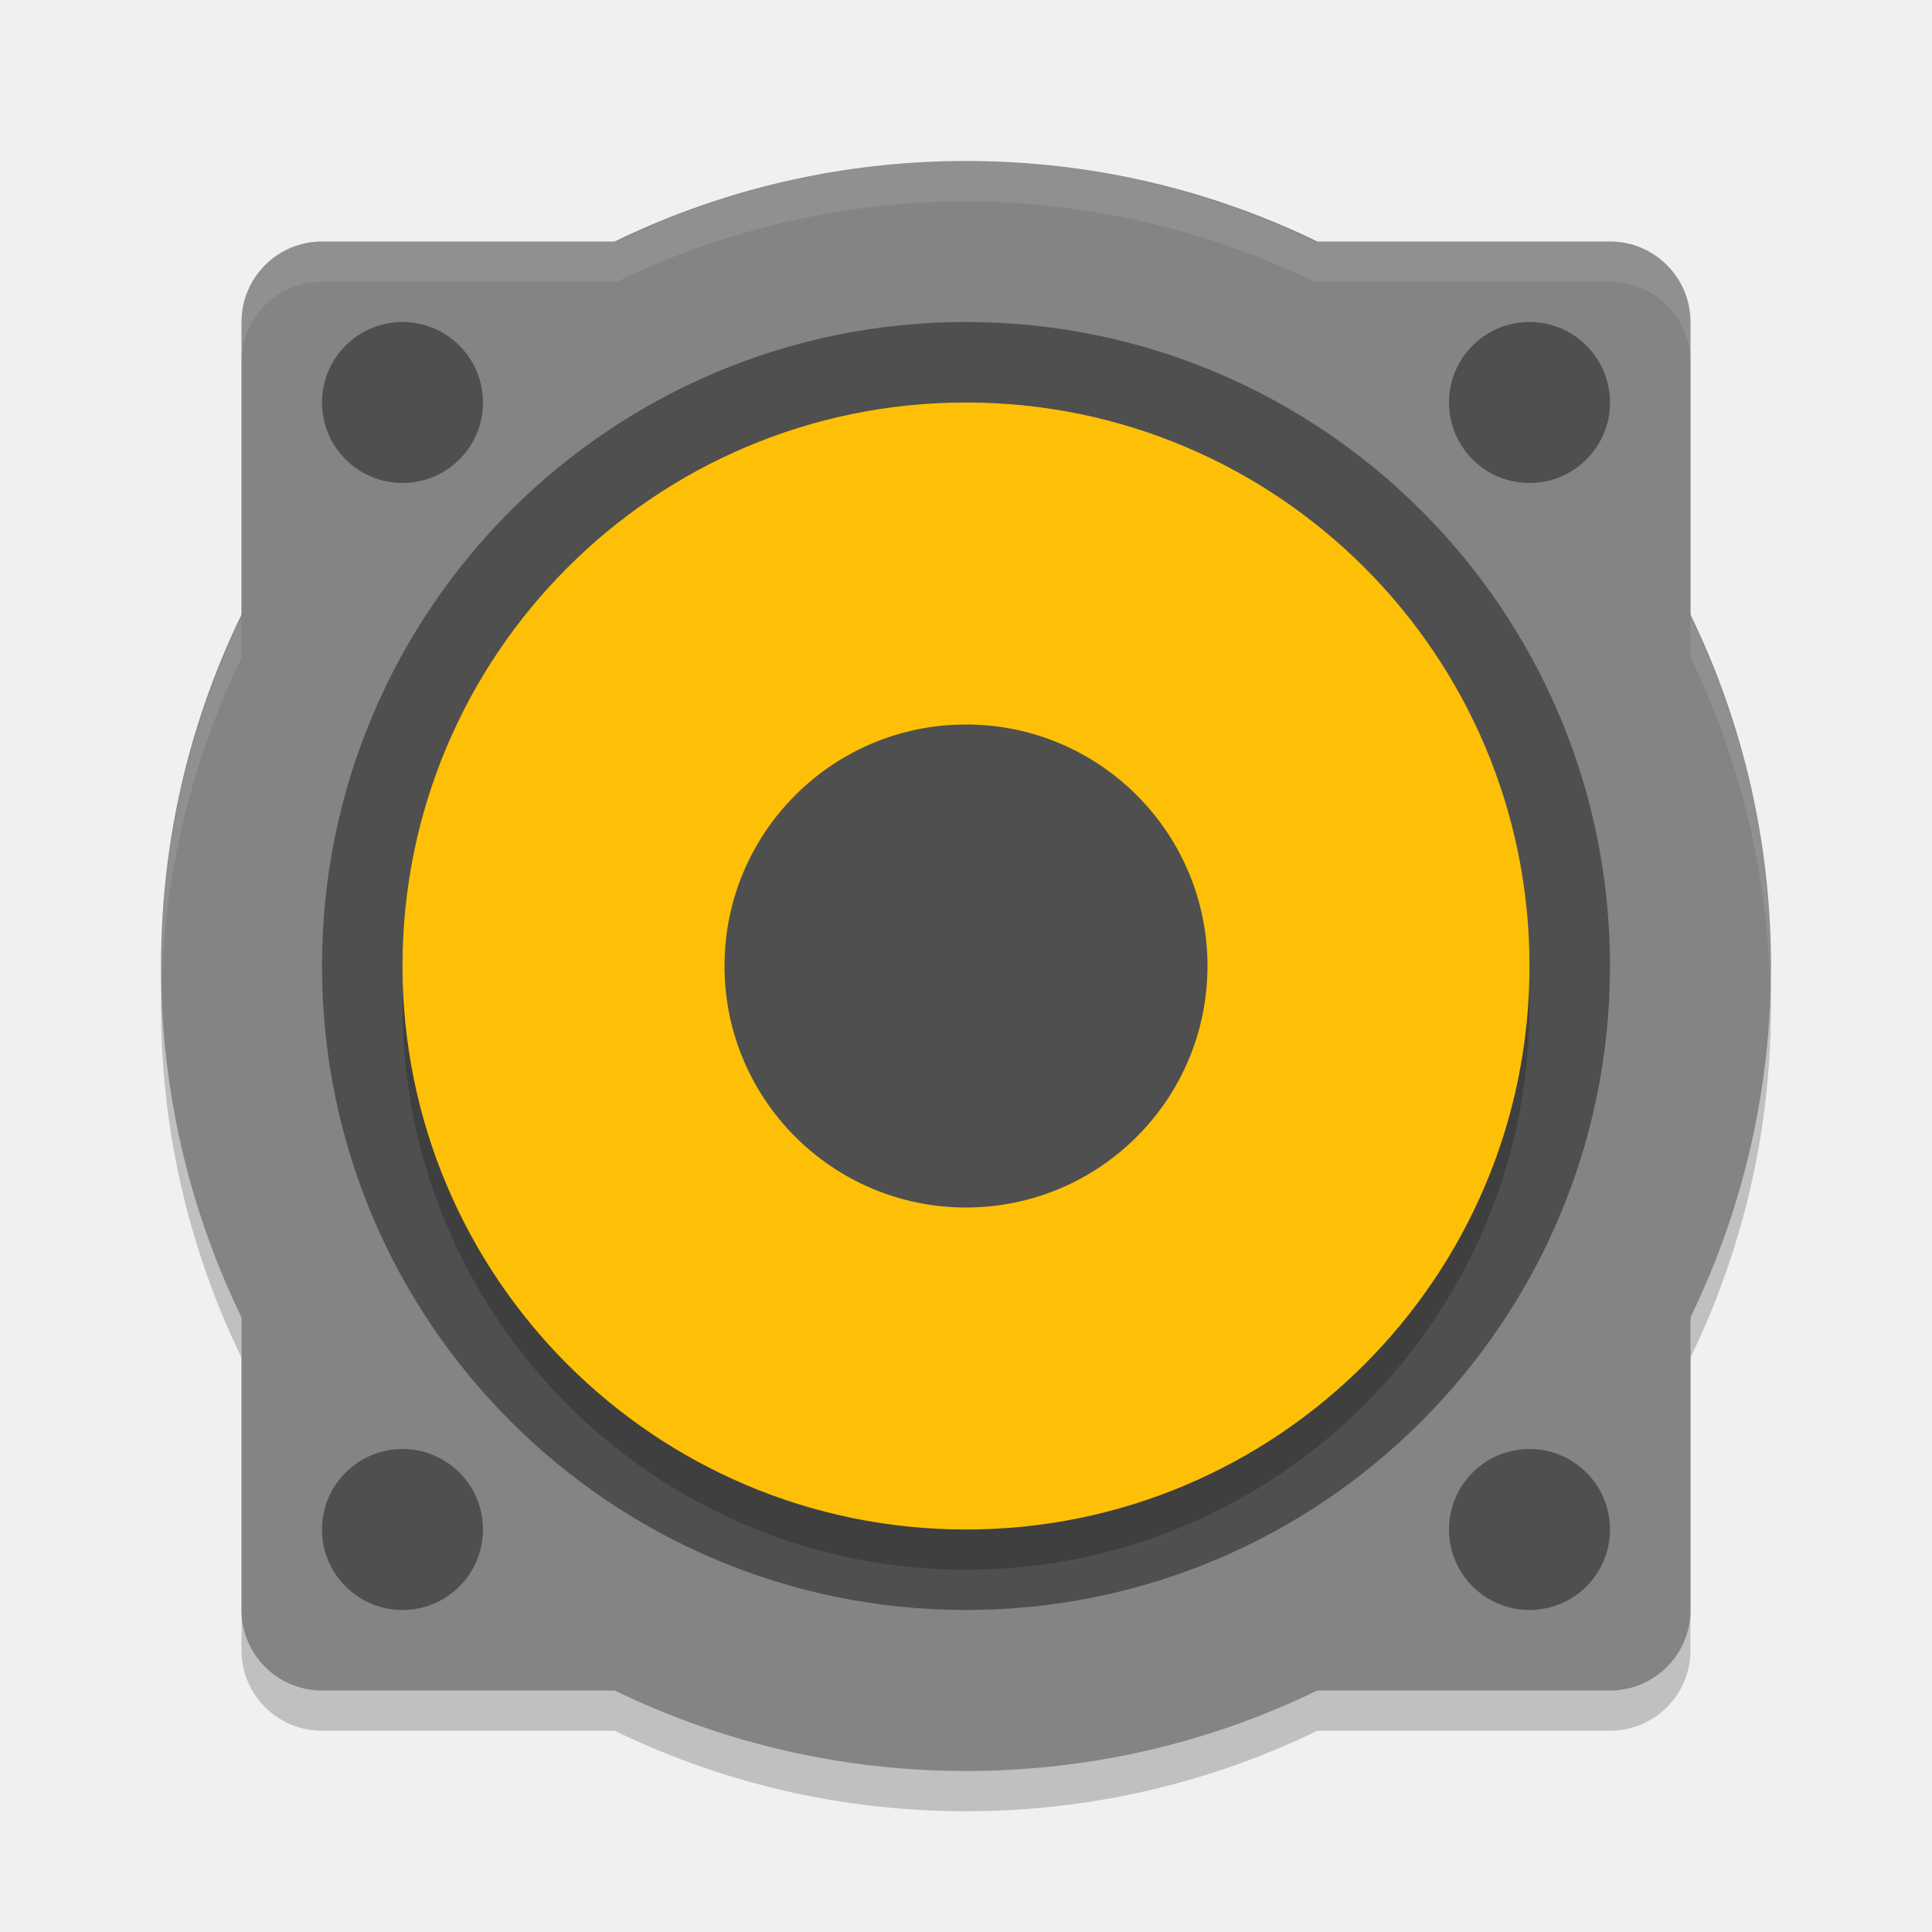
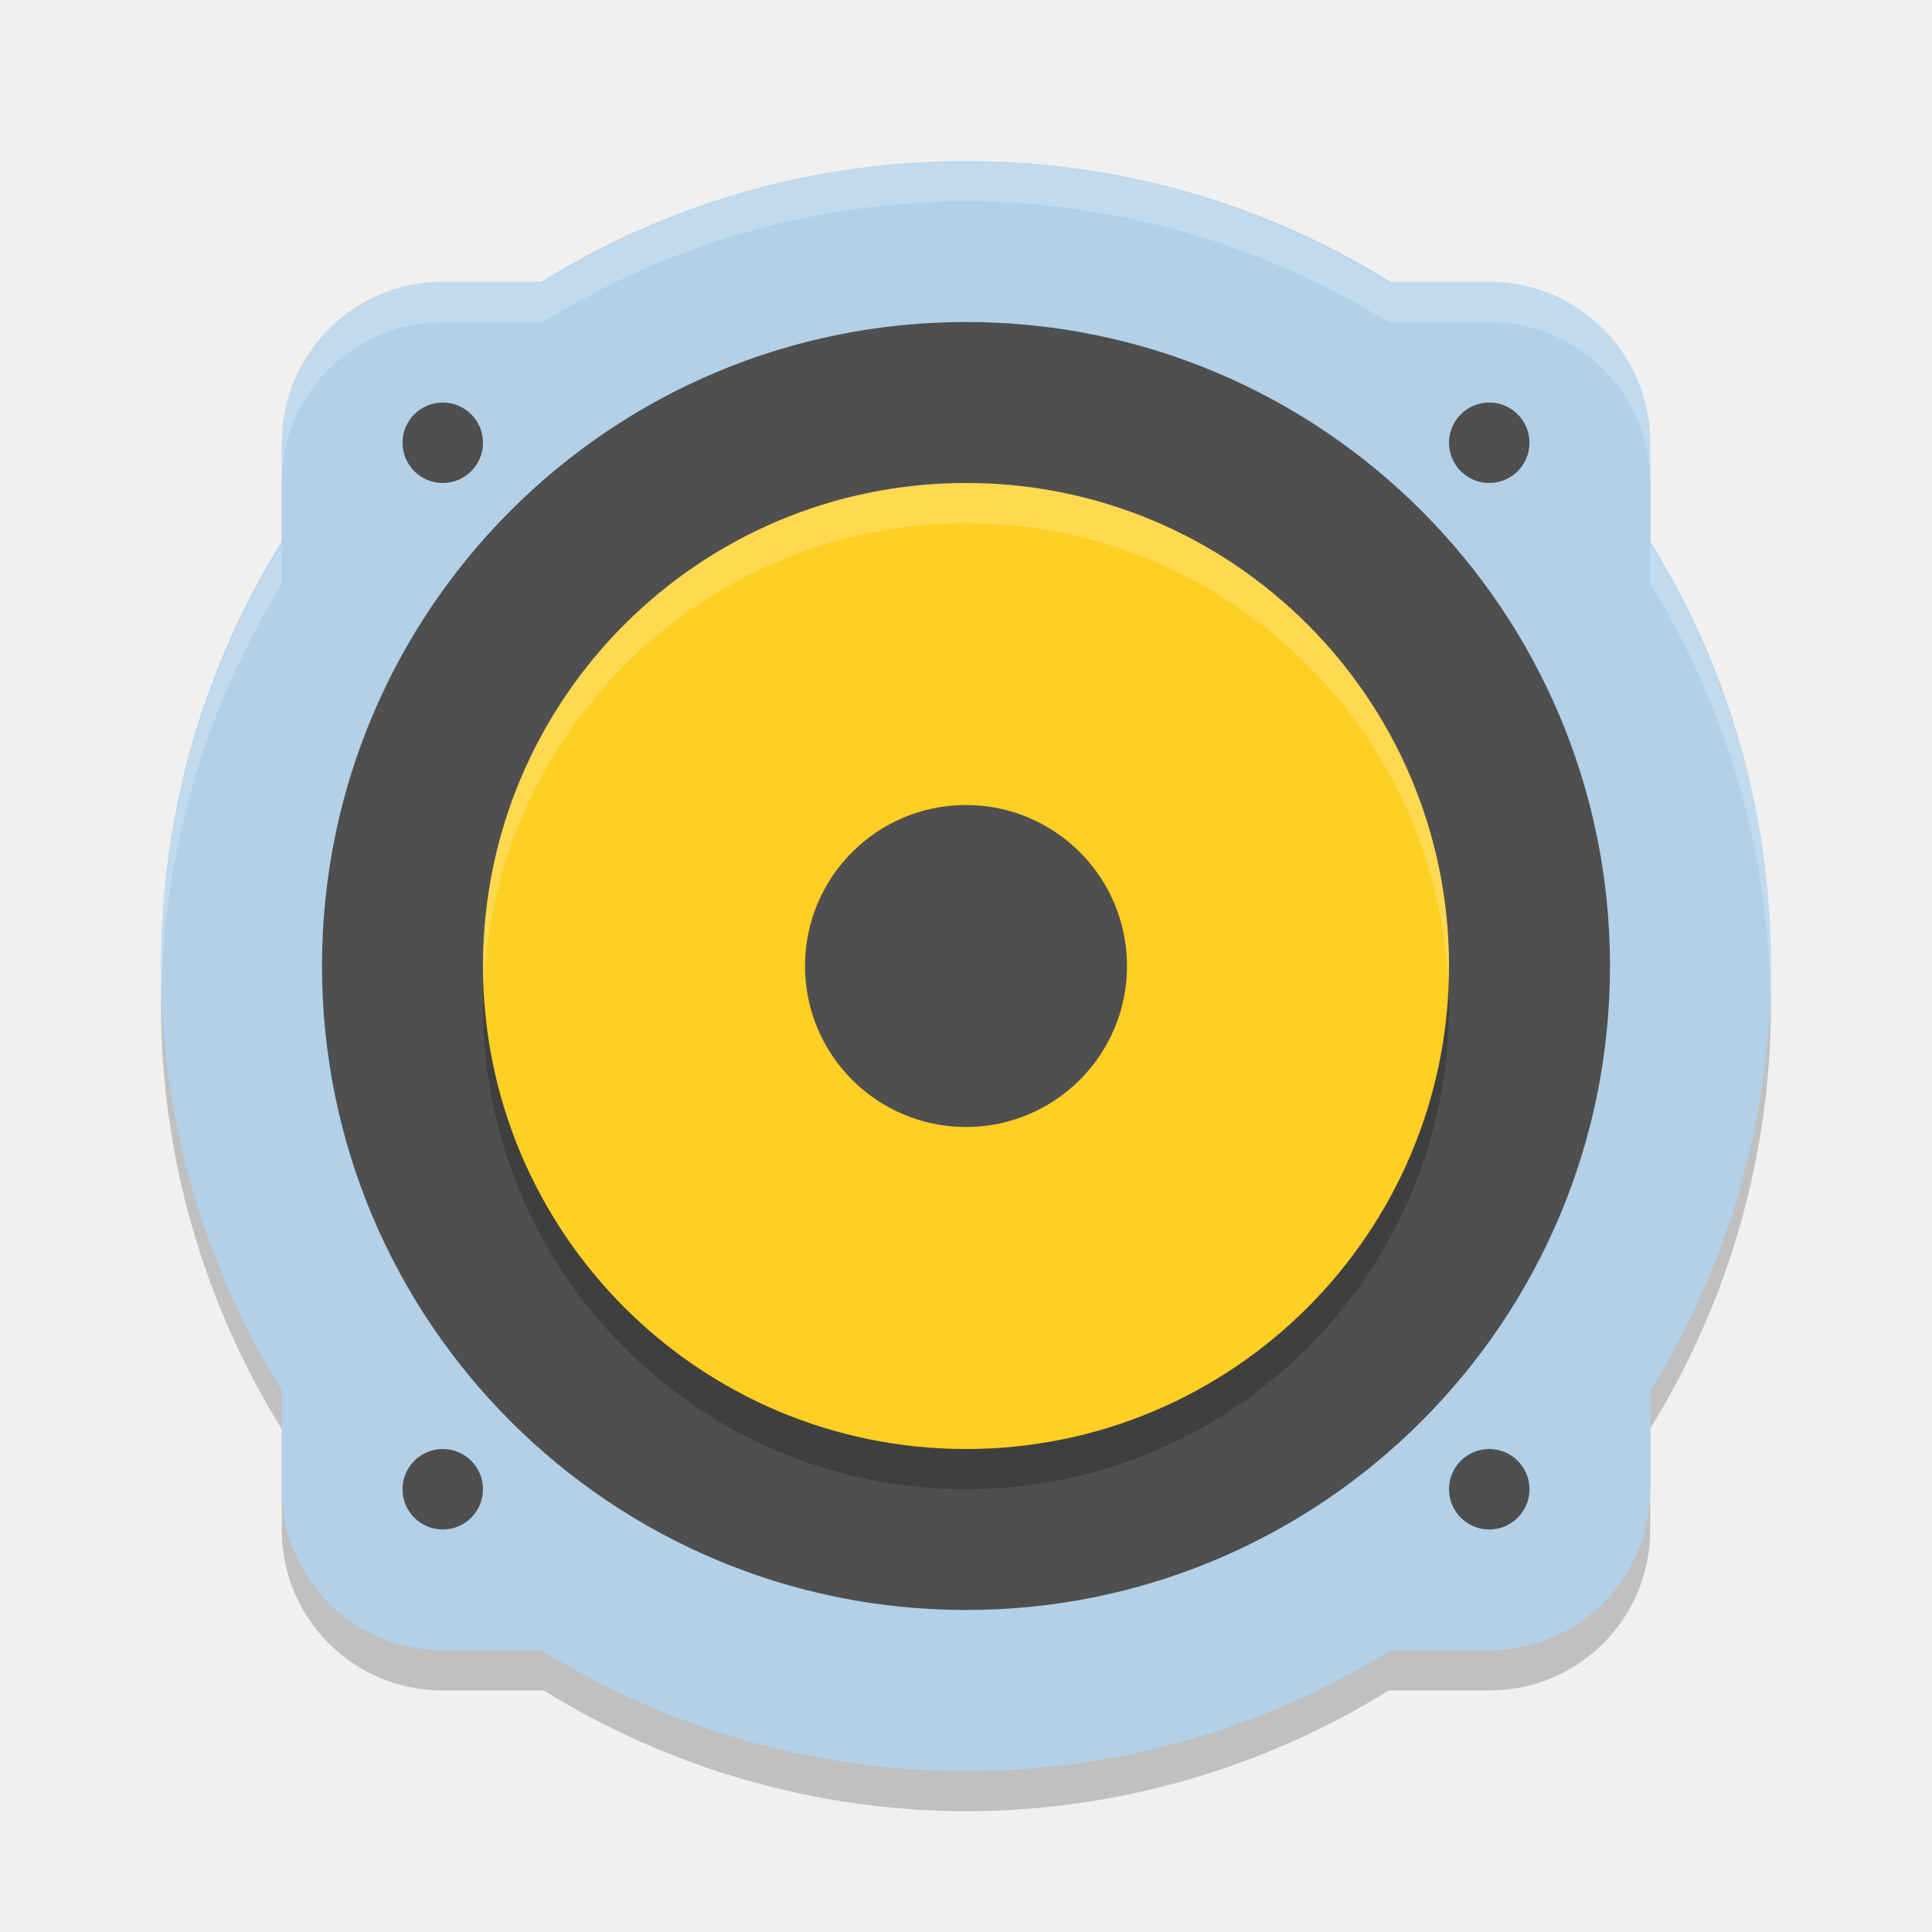
<svg xmlns="http://www.w3.org/2000/svg" width="24" height="24" version="1">
-   <g style="opacity:0.2" transform="translate(0,0.5)">
-     <rect width="18" height="18" x="3" y="3" rx="1" ry="1" />
-     <circle cx="12" cy="12" r="10" />
-   </g>
-   <g style="fill:#848484">
-     <rect width="18" height="18" x="3" y="3" rx="1" ry="1" />
-     <circle cx="12" cy="12" r="10" />
-   </g>
-   <g style="fill:#4f4f4f">
-     <circle cx="12" cy="12" r="8" />
-     <circle cx="5" cy="5" r="1" />
-     <circle cx="19" cy="5" r="1" />
-     <circle cx="19" cy="19" r="1" />
-     <circle cx="5" cy="19" r="1" />
-   </g>
-   <circle style="opacity:0.2" cx="12" cy="12.5" r="7" />
-   <circle style="fill:#fec006" cx="12" cy="12" r="7" />
-   <circle style="fill:#4f4f4f" cx="12" cy="12" r="3" />
-   <path style="opacity:0.1;fill:#ffffff" d="M 12 2 A 10 10 0 0 0 7.662 3 L 4 3 C 3.446 3 3 3.446 3 4 L 3 4.5 C 3 3.946 3.446 3.5 4 3.5 L 7.662 3.5 A 10 10 0 0 1 12 2.5 A 10 10 0 0 1 16.33 3.5 L 20 3.5 C 20.554 3.5 21 3.946 21 4.5 L 21 4 C 21 3.446 20.554 3 20 3 L 16.33 3 A 10 10 0 0 0 12 2 z M 21 7.662 L 21 8.162 A 10 10 0 0 1 21.99 12.324 A 10 10 0 0 0 22 12 A 10 10 0 0 0 21 7.662 z M 3 7.67 A 10 10 0 0 0 2 12 A 10 10 0 0 0 2.01 12.176 A 10 10 0 0 1 3 8.17 L 3 7.67 z" />
+   <path style="opacity:0.2" d="M 12,2.5 A 10,10 0 0 0 6.748,4 H 5.5 c -1.108,0 -2,0.892 -2,2 V 7.256 A 10,10 0 0 0 2,12.5 10,10 0 0 0 3.5,17.752 V 19 c 0,1.108 0.892,2 2,2 H 6.756 A 10,10 0 0 0 12,22.5 10,10 0 0 0 17.252,21 H 18.5 c 1.108,0 2,-0.892 2,-2 V 17.744 A 10,10 0 0 0 22,12.5 10,10 0 0 0 20.5,7.248 V 6 c 0,-1.108 -0.892,-2 -2,-2 H 17.244 A 10,10 0 0 0 12,2.5 Z" />
+   <circle style="fill:#b2d1e9" cx="12" cy="12" r="10" />
+   <rect style="fill:#b2d1e9" width="17" height="17" x="3.5" y="3.5" rx="2" ry="2" />
+   <circle style="fill:#4f4f4f" cx="5.5" cy="5.5" r=".5" />
+   <circle style="fill:#4f4f4f" cx="12" cy="12" r="8" />
+   <circle style="opacity:0.2" cx="12" cy="12.5" r="6" />
+   <circle style="fill:#ffcf24" cx="12" cy="12" r="6" />
+   <circle style="fill:#4f4f4f" cx="12" cy="12" r="2" />
+   <circle style="fill:#4f4f4f" cx="18.5" cy="5.5" r=".5" />
+   <circle style="fill:#4f4f4f" cx="5.5" cy="18.5" r=".5" />
+   <circle style="fill:#4f4f4f" cx="18.5" cy="18.5" r=".5" />
+   <path style="opacity:0.2;fill:#ffffff" d="M 12 2 A 10 10 0 0 0 6.748 3.5 L 5.5 3.5 C 4.392 3.5 3.5 4.392 3.5 5.5 L 3.5 6 C 3.5 4.892 4.392 4 5.5 4 L 6.748 4 A 10 10 0 0 1 12 2.5 A 10 10 0 0 1 17.244 4 L 18.5 4 C 19.608 4 20.5 4.892 20.5 6 L 20.5 5.5 C 20.5 4.392 19.608 3.5 18.5 3.5 L 17.244 3.5 A 10 10 0 0 0 12 2 z M 20.5 6.748 L 20.5 7.248 A 10 10 0 0 1 21.99 12.314 A 10 10 0 0 0 22 12 A 10 10 0 0 0 20.5 6.748 z M 3.5 6.756 A 10 10 0 0 0 2 12 A 10 10 0 0 0 2.01 12.186 A 10 10 0 0 1 3.5 7.256 L 3.5 6.756 z" />
+   <path style="opacity:0.2;fill:#ffffff" d="M 12 6 A 6 6 0 0 0 6 12 A 6 6 0 0 0 6.01 12.285 A 6 6 0 0 1 12 6.5 A 6 6 0 0 1 17.99 12.215 A 6 6 0 0 0 18 12 A 6 6 0 0 0 12 6 z" />
</svg>
